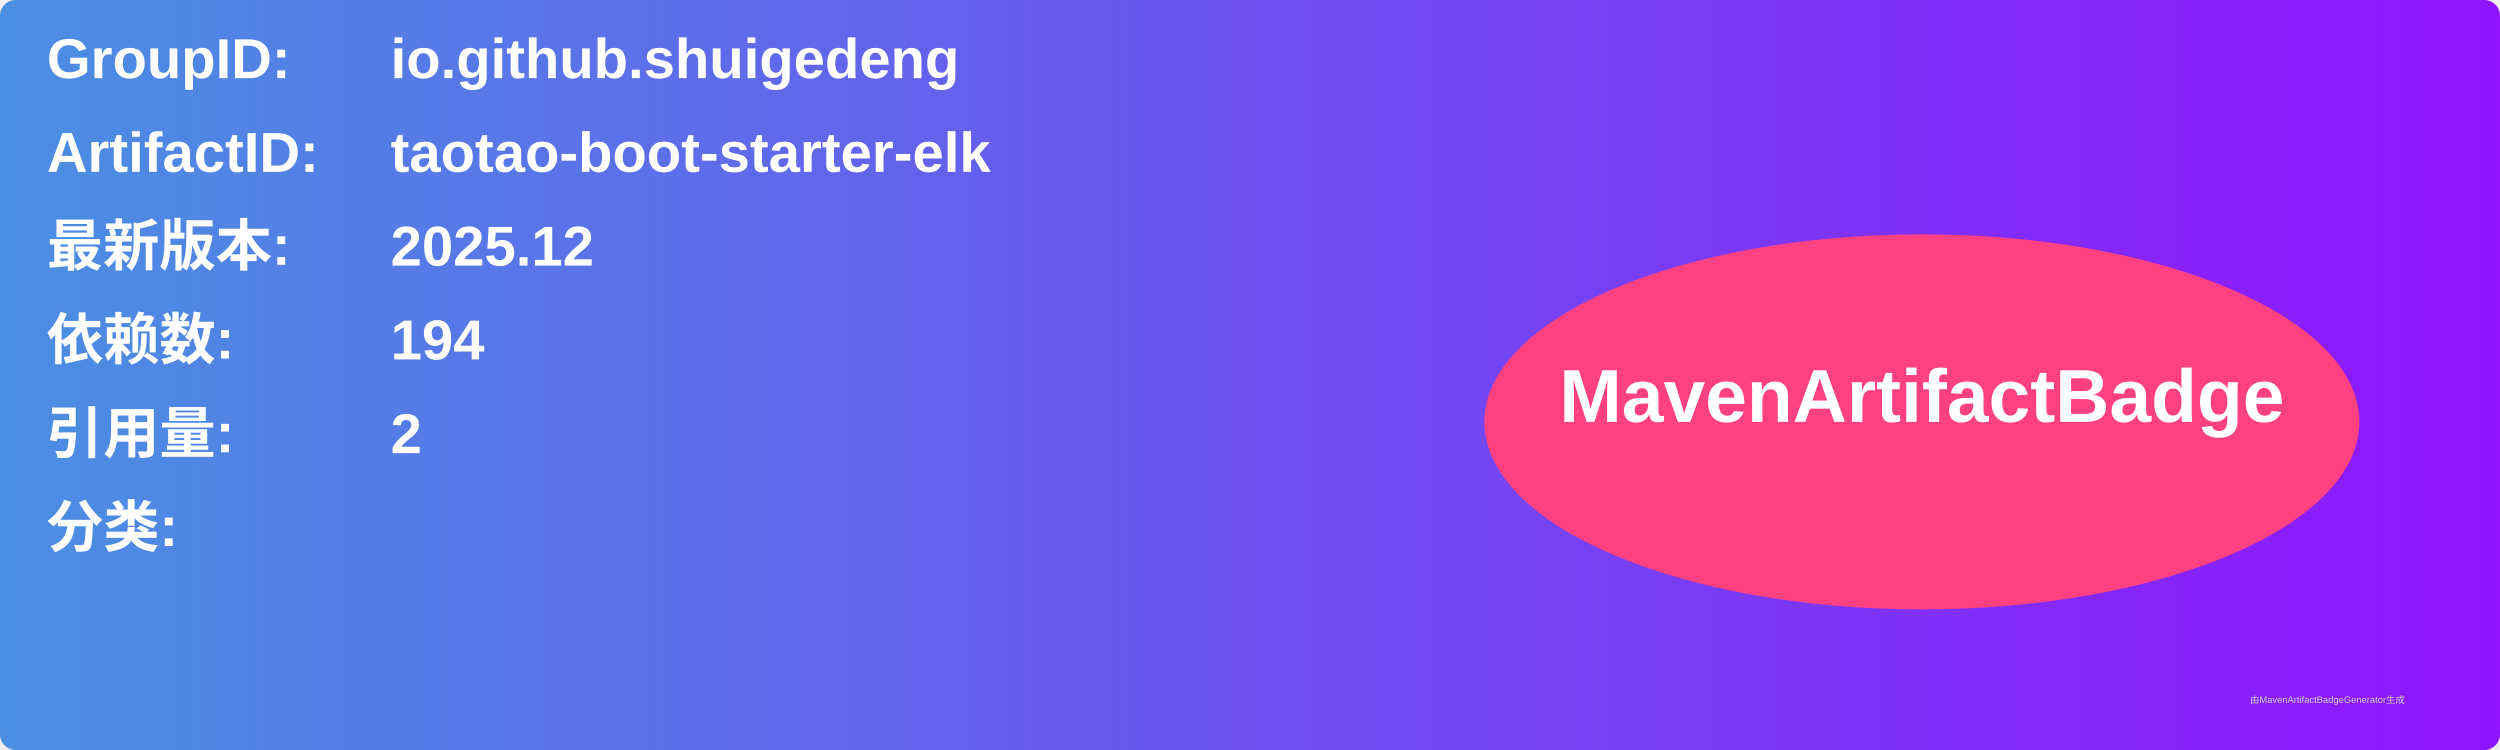
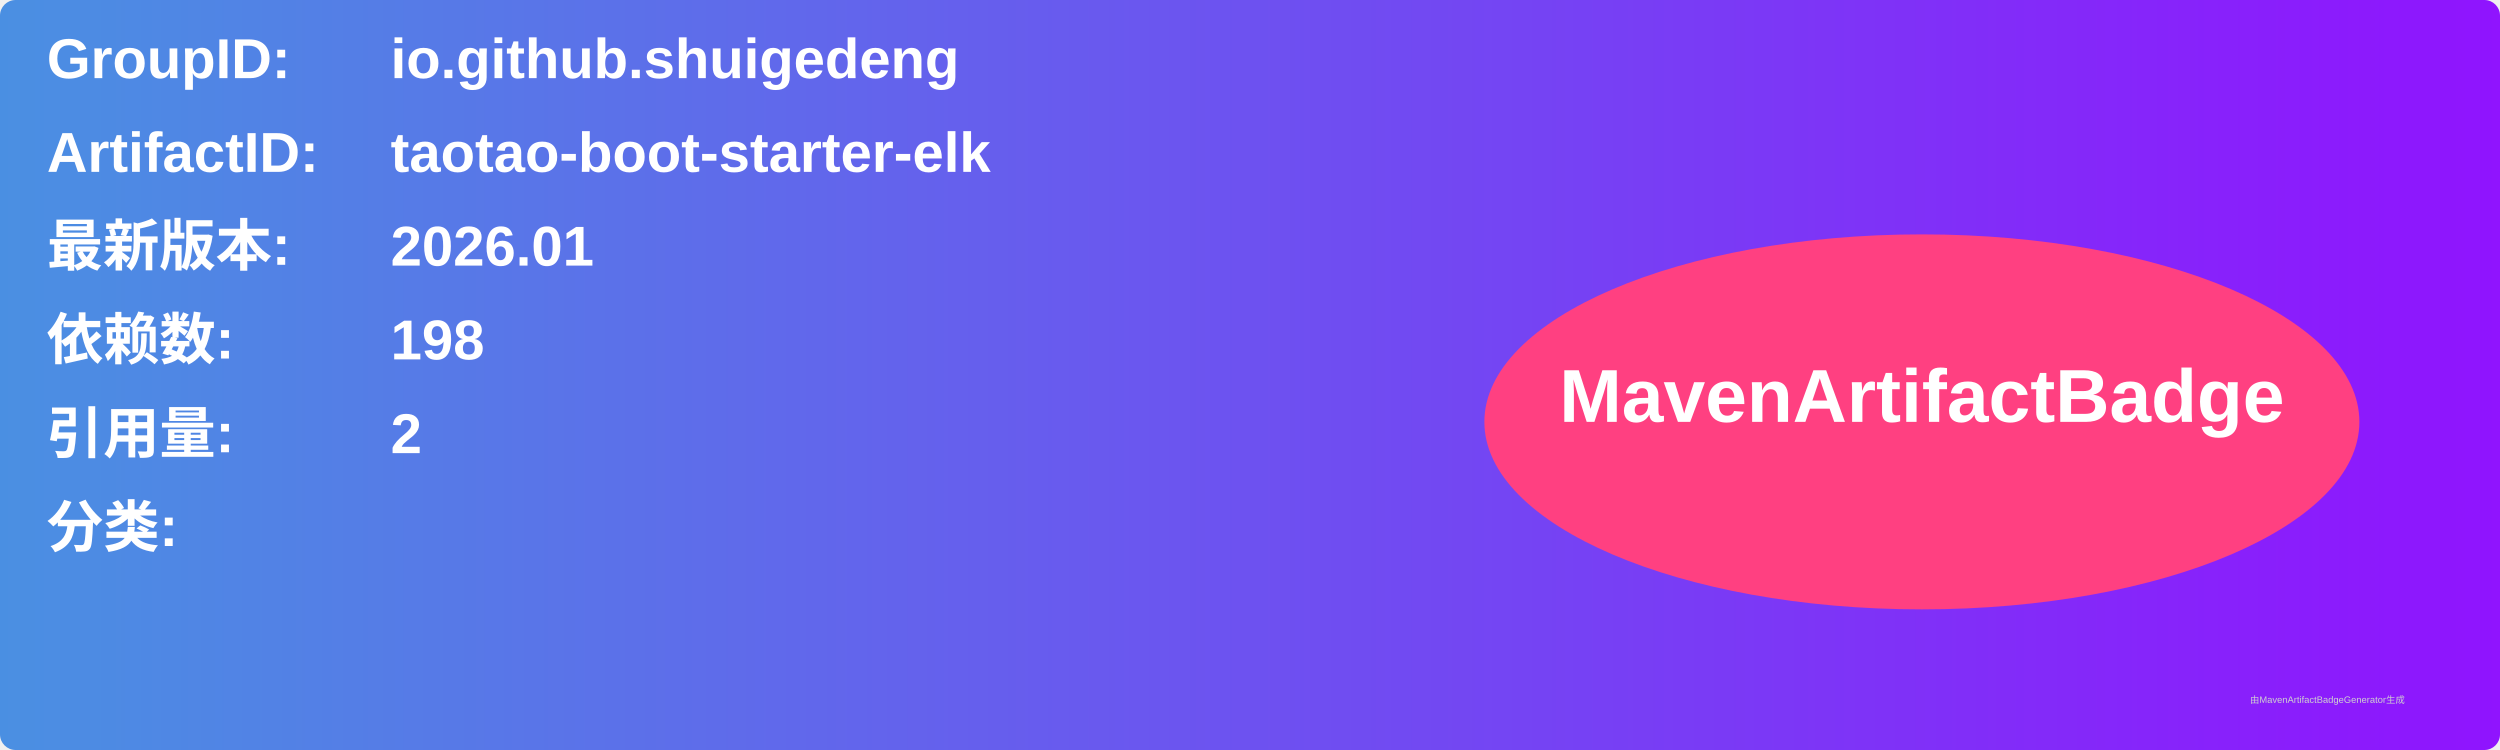
<svg xmlns="http://www.w3.org/2000/svg" width="800" height="240" viewBox="0 0 800 240">
  <linearGradient id="grad" x1="0%" y1="0%" x2="100%" y2="0%">
    <stop offset="0%" stop-color="#4a90e2" />
    <stop offset="100%" stop-color="#9013fe" />
  </linearGradient>
  <rect width="100%" height="100%" rx="5" ry="5" fill="url(#grad)" />
  <g transform="translate(15, 15)">
    <text x="0" y="10" font-family="Arial" font-size="18" fill="white" font-weight="bold" width="260">GroupID:</text>
    <text x="110" y="10" font-family="Arial" font-size="18" fill="white" font-weight="bold" width="460">io.github.shuigedeng</text>
    <text x="0" y="40" font-family="Arial" font-size="18" fill="white" font-weight="bold" width="260">ArtifactID:</text>
    <text x="110" y="40" font-family="Arial" font-size="18" fill="white" font-weight="bold" width="460">taotao-boot-starter-elk</text>
    <text x="0" y="70" font-family="Arial" font-size="18" fill="white" font-weight="bold">最新版本:</text>
    <text x="110" y="70" font-family="Arial" font-size="18" fill="white" font-weight="bold">
-       <tspan font-weight="bold">2025.12</tspan>
+       <tspan font-weight="bold">2026.01</tspan>
    </text>
    <text x="0" y="100" font-family="Arial" font-size="18" fill="white" font-weight="bold">依赖数: </text>
    <text x="110" y="100" font-family="Arial" font-size="18" fill="white">
-       <tspan font-weight="bold">194</tspan>
+       <tspan font-weight="bold">198</tspan>
    </text>
    <text x="0" y="130" font-family="Arial" font-size="18" fill="white" font-weight="bold">引用量: </text>
    <text x="110" y="130" font-family="Arial" font-size="18" fill="white">
      <tspan font-weight="bold">2</tspan>
    </text>
    <text x="0" y="160" font-family="Arial" font-size="18" fill="white" font-weight="bold">分类:</text>
    <text x="10" y="190" font-family="Arial" font-size="10" fill="white">
      <tspan font-weight="bold" />
    </text>
    <ellipse cx="600" cy="120" rx="140" ry="60" fill="#ff4081" />
    <text x="600" y="120" text-anchor="middle" font-family="Arial" font-size="24" fill="white" font-weight="bold">MavenArtifactBadge</text>
  </g>
  <text x="720" y="225" font-family="Arial" font-size="3" fill="#d0d0d0">由MavenArtifactBadgeGenerator生成</text>
</svg>
